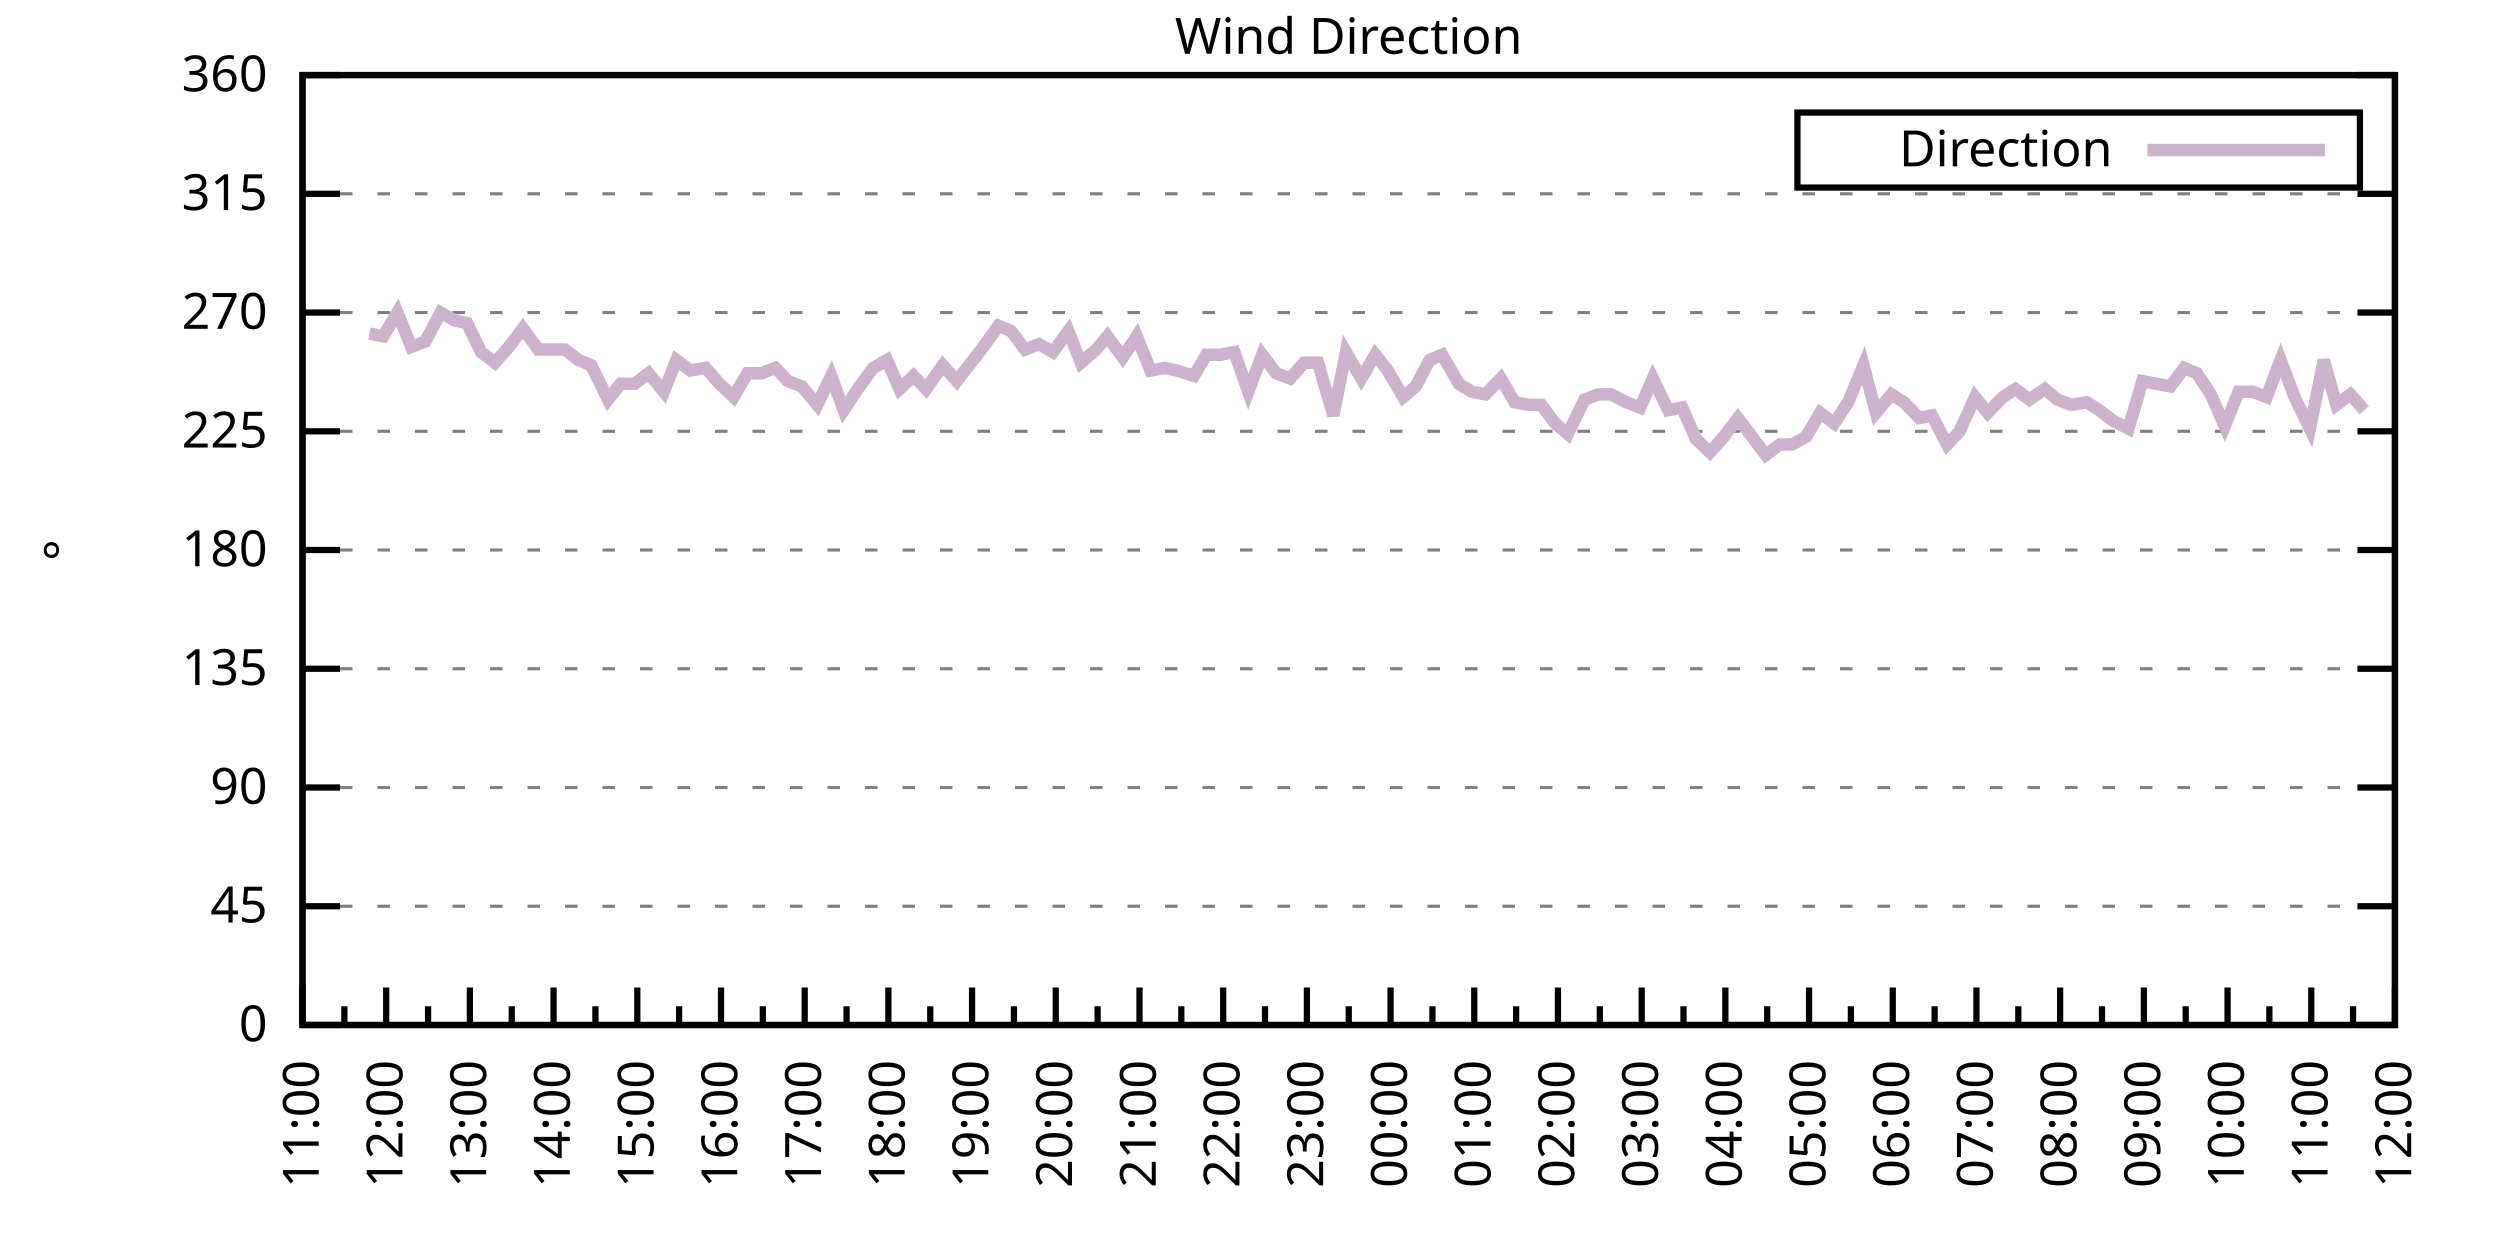
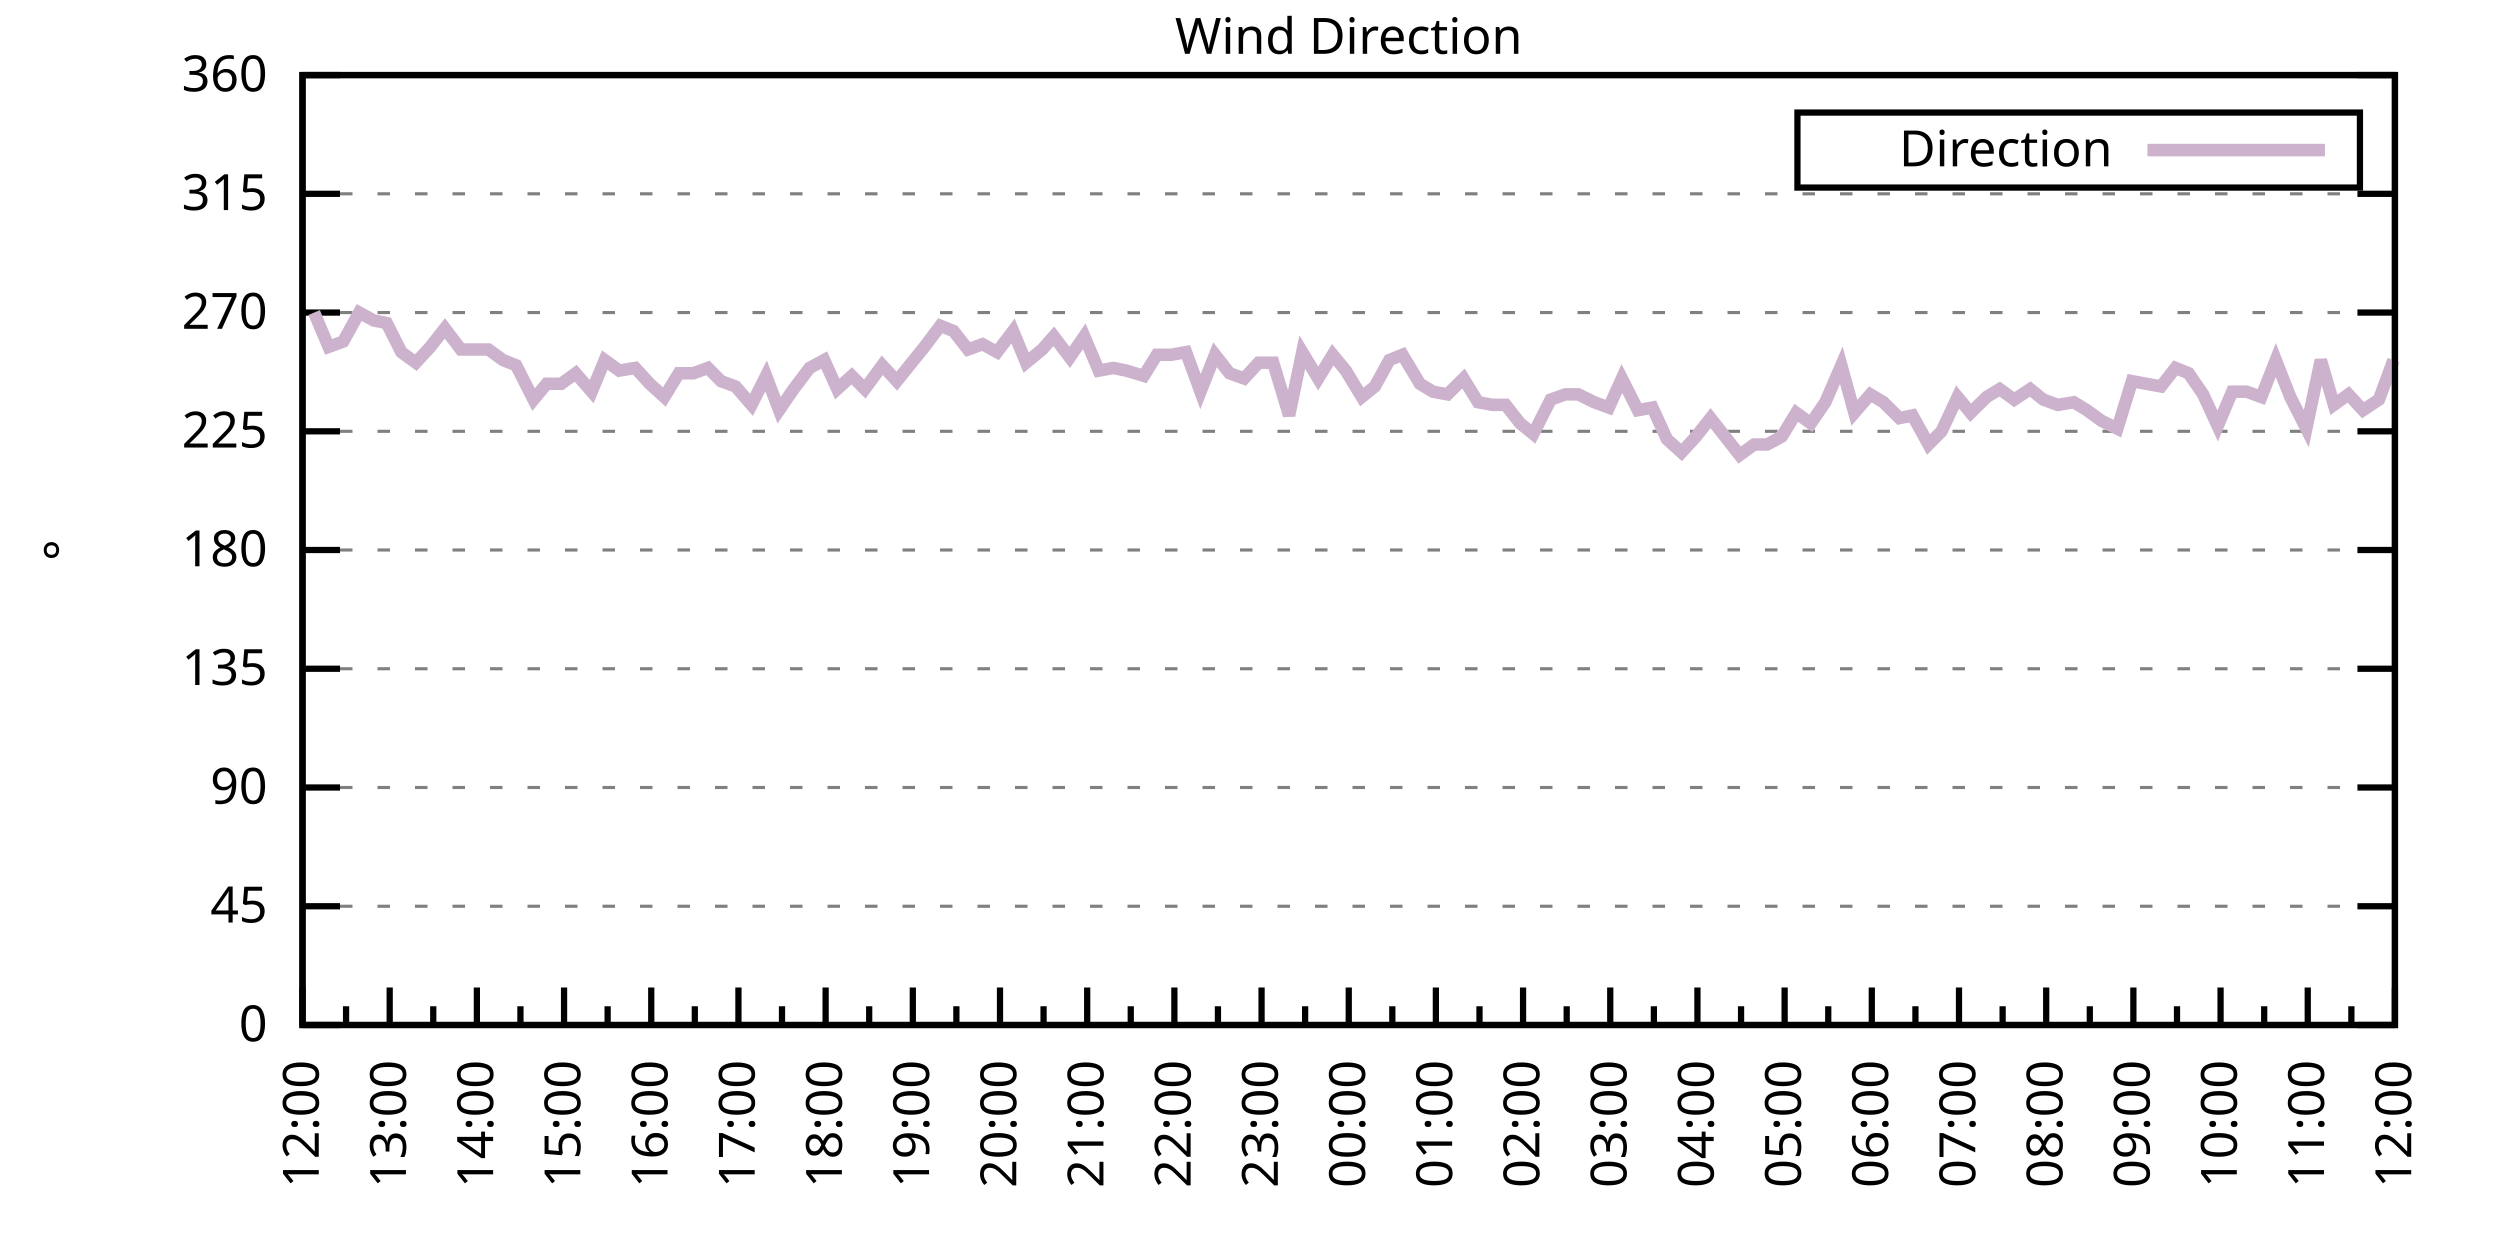
<svg xmlns="http://www.w3.org/2000/svg" xmlns:xlink="http://www.w3.org/1999/xlink" width="400" height="200" viewBox="0 0 400 200">
  <g id="gnuplot_canvas">
    <rect x="0" y="0" width="400" height="200" fill="none" />
    <defs>
      <circle id="gpDot" r="0.5" stroke-width="0.5" stroke="currentColor" />
      <path id="gpPt0" stroke-width="0.333" stroke="currentColor" d="M-1,0 h2 M0,-1 v2" />
      <path id="gpPt1" stroke-width="0.333" stroke="currentColor" d="M-1,-1 L1,1 M1,-1 L-1,1" />
      <path id="gpPt2" stroke-width="0.333" stroke="currentColor" d="M-1,0 L1,0 M0,-1 L0,1 M-1,-1 L1,1 M-1,1 L1,-1" />
      <rect id="gpPt3" stroke-width="0.333" stroke="currentColor" x="-1" y="-1" width="2" height="2" />
      <rect id="gpPt4" stroke-width="0.333" stroke="currentColor" fill="currentColor" x="-1" y="-1" width="2" height="2" />
      <circle id="gpPt5" stroke-width="0.333" stroke="currentColor" cx="0" cy="0" r="1" />
      <use xlink:href="#gpPt5" id="gpPt6" fill="currentColor" stroke="none" />
      <path id="gpPt7" stroke-width="0.333" stroke="currentColor" d="M0,-1.33 L-1.33,0.67 L1.33,0.67 z" />
      <use xlink:href="#gpPt7" id="gpPt8" fill="currentColor" stroke="none" />
      <use xlink:href="#gpPt7" id="gpPt9" stroke="currentColor" transform="rotate(180)" />
      <use xlink:href="#gpPt9" id="gpPt10" fill="currentColor" stroke="none" />
      <use xlink:href="#gpPt3" id="gpPt11" stroke="currentColor" transform="rotate(45)" />
      <use xlink:href="#gpPt11" id="gpPt12" fill="currentColor" stroke="none" />
      <path id="gpPt13" stroke-width="0.333" stroke="currentColor" d="M0,1.330 L1.265,0.411 L0.782,-1.067 L-0.782,-1.076 L-1.265,0.411 z" />
      <use xlink:href="#gpPt13" id="gpPt14" fill="currentColor" stroke="none" />
      <filter id="textbox" filterUnits="objectBoundingBox" x="0" y="0" height="1" width="1">
        <feFlood flood-color="white" flood-opacity="1" result="bgnd" />
        <feComposite in="SourceGraphic" in2="bgnd" operator="atop" />
      </filter>
      <filter id="greybox" filterUnits="objectBoundingBox" x="0" y="0" height="1" width="1">
        <feFlood flood-color="lightgrey" flood-opacity="1" result="grey" />
        <feComposite in="SourceGraphic" in2="grey" operator="atop" />
      </filter>
    </defs>
    <g fill="none" color="white" stroke="currentColor" stroke-width="1.00" stroke-linecap="butt" stroke-linejoin="miter">
</g>
    <g fill="none" color="black" stroke="currentColor" stroke-width="1.00" stroke-linecap="butt" stroke-linejoin="miter">
      <g stroke="none" shape-rendering="crispEdges">
        <polygon fill="rgb(255, 255, 255)" points="48.40,164.00 383.18,164.00 383.18,12.02 48.40,12.02 " />
      </g>
    </g>
    <g fill="none" color="black" stroke="currentColor" stroke-width="1.00" stroke-linecap="butt" stroke-linejoin="miter">
</g>
    <g fill="none" color="black" stroke="black" stroke-width="0.50" stroke-linecap="butt" stroke-linejoin="miter">
</g>
    <g fill="none" color="gray" stroke="currentColor" stroke-width="0.50" stroke-linecap="butt" stroke-linejoin="miter">
      <path stroke="gray" stroke-dasharray="2,4" class="gridline" d="M48.40,164.00 L383.19,164.00  " />
    </g>
    <g fill="none" color="gray" stroke="gray" stroke-width="1.00" stroke-linecap="butt" stroke-linejoin="miter">
</g>
    <g fill="none" color="black" stroke="currentColor" stroke-width="1.00" stroke-linecap="butt" stroke-linejoin="miter">
      <path stroke="black" d="M48.40,164.00 L54.40,164.00 M383.19,164.00 L377.19,164.00  " />
      <g transform="translate(42.80,166.60)" stroke="none" fill="black" font-family="Sans" font-size="8.00" text-anchor="end">
        <text>
          <tspan font-family="Sans"> 0</tspan>
        </text>
      </g>
    </g>
    <g fill="none" color="black" stroke="currentColor" stroke-width="1.00" stroke-linecap="butt" stroke-linejoin="miter">
</g>
    <g fill="none" color="black" stroke="black" stroke-width="0.50" stroke-linecap="butt" stroke-linejoin="miter">
</g>
    <g fill="none" color="gray" stroke="currentColor" stroke-width="0.50" stroke-linecap="butt" stroke-linejoin="miter">
      <path stroke="gray" stroke-dasharray="2,4" class="gridline" d="M48.40,145.00 L383.19,145.00  " />
    </g>
    <g fill="none" color="gray" stroke="gray" stroke-width="1.00" stroke-linecap="butt" stroke-linejoin="miter">
</g>
    <g fill="none" color="black" stroke="currentColor" stroke-width="1.00" stroke-linecap="butt" stroke-linejoin="miter">
      <path stroke="black" d="M48.40,145.00 L54.40,145.00 M383.19,145.00 L377.19,145.00  " />
      <g transform="translate(42.80,147.60)" stroke="none" fill="black" font-family="Sans" font-size="8.00" text-anchor="end">
        <text>
          <tspan font-family="Sans"> 45</tspan>
        </text>
      </g>
    </g>
    <g fill="none" color="black" stroke="currentColor" stroke-width="1.00" stroke-linecap="butt" stroke-linejoin="miter">
</g>
    <g fill="none" color="black" stroke="black" stroke-width="0.50" stroke-linecap="butt" stroke-linejoin="miter">
</g>
    <g fill="none" color="gray" stroke="currentColor" stroke-width="0.50" stroke-linecap="butt" stroke-linejoin="miter">
      <path stroke="gray" stroke-dasharray="2,4" class="gridline" d="M48.40,126.00 L383.19,126.00  " />
    </g>
    <g fill="none" color="gray" stroke="gray" stroke-width="1.00" stroke-linecap="butt" stroke-linejoin="miter">
</g>
    <g fill="none" color="black" stroke="currentColor" stroke-width="1.00" stroke-linecap="butt" stroke-linejoin="miter">
      <path stroke="black" d="M48.40,126.00 L54.40,126.00 M383.19,126.00 L377.19,126.00  " />
      <g transform="translate(42.80,128.60)" stroke="none" fill="black" font-family="Sans" font-size="8.00" text-anchor="end">
        <text>
          <tspan font-family="Sans"> 90</tspan>
        </text>
      </g>
    </g>
    <g fill="none" color="black" stroke="currentColor" stroke-width="1.00" stroke-linecap="butt" stroke-linejoin="miter">
</g>
    <g fill="none" color="black" stroke="black" stroke-width="0.50" stroke-linecap="butt" stroke-linejoin="miter">
</g>
    <g fill="none" color="gray" stroke="currentColor" stroke-width="0.50" stroke-linecap="butt" stroke-linejoin="miter">
      <path stroke="gray" stroke-dasharray="2,4" class="gridline" d="M48.40,107.00 L383.19,107.00  " />
    </g>
    <g fill="none" color="gray" stroke="gray" stroke-width="1.00" stroke-linecap="butt" stroke-linejoin="miter">
</g>
    <g fill="none" color="black" stroke="currentColor" stroke-width="1.00" stroke-linecap="butt" stroke-linejoin="miter">
      <path stroke="black" d="M48.40,107.00 L54.40,107.00 M383.19,107.00 L377.19,107.00  " />
      <g transform="translate(42.80,109.60)" stroke="none" fill="black" font-family="Sans" font-size="8.00" text-anchor="end">
        <text>
          <tspan font-family="Sans"> 135</tspan>
        </text>
      </g>
    </g>
    <g fill="none" color="black" stroke="currentColor" stroke-width="1.00" stroke-linecap="butt" stroke-linejoin="miter">
</g>
    <g fill="none" color="black" stroke="black" stroke-width="0.50" stroke-linecap="butt" stroke-linejoin="miter">
</g>
    <g fill="none" color="gray" stroke="currentColor" stroke-width="0.50" stroke-linecap="butt" stroke-linejoin="miter">
      <path stroke="gray" stroke-dasharray="2,4" class="gridline" d="M48.40,88.00 L383.19,88.00  " />
    </g>
    <g fill="none" color="gray" stroke="gray" stroke-width="1.00" stroke-linecap="butt" stroke-linejoin="miter">
</g>
    <g fill="none" color="black" stroke="currentColor" stroke-width="1.00" stroke-linecap="butt" stroke-linejoin="miter">
      <path stroke="black" d="M48.40,88.00 L54.40,88.00 M383.19,88.00 L377.19,88.00  " />
      <g transform="translate(42.80,90.60)" stroke="none" fill="black" font-family="Sans" font-size="8.00" text-anchor="end">
        <text>
          <tspan font-family="Sans"> 180</tspan>
        </text>
      </g>
    </g>
    <g fill="none" color="black" stroke="currentColor" stroke-width="1.00" stroke-linecap="butt" stroke-linejoin="miter">
</g>
    <g fill="none" color="black" stroke="black" stroke-width="0.50" stroke-linecap="butt" stroke-linejoin="miter">
</g>
    <g fill="none" color="gray" stroke="currentColor" stroke-width="0.50" stroke-linecap="butt" stroke-linejoin="miter">
      <path stroke="gray" stroke-dasharray="2,4" class="gridline" d="M48.40,69.01 L383.19,69.01  " />
    </g>
    <g fill="none" color="gray" stroke="gray" stroke-width="1.00" stroke-linecap="butt" stroke-linejoin="miter">
</g>
    <g fill="none" color="black" stroke="currentColor" stroke-width="1.00" stroke-linecap="butt" stroke-linejoin="miter">
      <path stroke="black" d="M48.40,69.01 L54.40,69.01 M383.19,69.01 L377.19,69.01  " />
      <g transform="translate(42.80,71.61)" stroke="none" fill="black" font-family="Sans" font-size="8.00" text-anchor="end">
        <text>
          <tspan font-family="Sans"> 225</tspan>
        </text>
      </g>
    </g>
    <g fill="none" color="black" stroke="currentColor" stroke-width="1.00" stroke-linecap="butt" stroke-linejoin="miter">
</g>
    <g fill="none" color="black" stroke="black" stroke-width="0.50" stroke-linecap="butt" stroke-linejoin="miter">
</g>
    <g fill="none" color="gray" stroke="currentColor" stroke-width="0.50" stroke-linecap="butt" stroke-linejoin="miter">
      <path stroke="gray" stroke-dasharray="2,4" class="gridline" d="M48.40,50.01 L383.19,50.01  " />
    </g>
    <g fill="none" color="gray" stroke="gray" stroke-width="1.00" stroke-linecap="butt" stroke-linejoin="miter">
</g>
    <g fill="none" color="black" stroke="currentColor" stroke-width="1.00" stroke-linecap="butt" stroke-linejoin="miter">
      <path stroke="black" d="M48.40,50.01 L54.40,50.01 M383.19,50.01 L377.19,50.01  " />
      <g transform="translate(42.80,52.61)" stroke="none" fill="black" font-family="Sans" font-size="8.00" text-anchor="end">
        <text>
          <tspan font-family="Sans"> 270</tspan>
        </text>
      </g>
    </g>
    <g fill="none" color="black" stroke="currentColor" stroke-width="1.00" stroke-linecap="butt" stroke-linejoin="miter">
</g>
    <g fill="none" color="black" stroke="black" stroke-width="0.50" stroke-linecap="butt" stroke-linejoin="miter">
</g>
    <g fill="none" color="gray" stroke="currentColor" stroke-width="0.50" stroke-linecap="butt" stroke-linejoin="miter">
      <path stroke="gray" stroke-dasharray="2,4" class="gridline" d="M48.40,31.01 L383.19,31.01  " />
    </g>
    <g fill="none" color="gray" stroke="gray" stroke-width="1.00" stroke-linecap="butt" stroke-linejoin="miter">
</g>
    <g fill="none" color="black" stroke="currentColor" stroke-width="1.00" stroke-linecap="butt" stroke-linejoin="miter">
      <path stroke="black" d="M48.40,31.01 L54.40,31.01 M383.19,31.01 L377.19,31.01  " />
      <g transform="translate(42.80,33.61)" stroke="none" fill="black" font-family="Sans" font-size="8.00" text-anchor="end">
        <text>
          <tspan font-family="Sans"> 315</tspan>
        </text>
      </g>
    </g>
    <g fill="none" color="black" stroke="currentColor" stroke-width="1.00" stroke-linecap="butt" stroke-linejoin="miter">
</g>
    <g fill="none" color="black" stroke="black" stroke-width="0.50" stroke-linecap="butt" stroke-linejoin="miter">
</g>
    <g fill="none" color="gray" stroke="currentColor" stroke-width="0.50" stroke-linecap="butt" stroke-linejoin="miter">
      <path stroke="gray" stroke-dasharray="2,4" class="gridline" d="M48.40,12.01 L383.19,12.01  " />
    </g>
    <g fill="none" color="gray" stroke="gray" stroke-width="1.00" stroke-linecap="butt" stroke-linejoin="miter">
</g>
    <g fill="none" color="black" stroke="currentColor" stroke-width="1.00" stroke-linecap="butt" stroke-linejoin="miter">
      <path stroke="black" d="M48.40,12.01 L54.40,12.01 M383.19,12.01 L377.19,12.01  " />
      <g transform="translate(42.80,14.61)" stroke="none" fill="black" font-family="Sans" font-size="8.00" text-anchor="end">
        <text>
          <tspan font-family="Sans"> 360</tspan>
        </text>
      </g>
    </g>
    <g fill="none" color="black" stroke="currentColor" stroke-width="1.00" stroke-linecap="butt" stroke-linejoin="miter">
      <path stroke="black" d="M48.40,164.00 L48.40,158.00  " />
      <g transform="translate(51.00,169.60) rotate(270)" stroke="none" fill="black" font-family="Sans" font-size="8.00" text-anchor="end">
        <text>
+           <tspan font-family="Sans">12:00</tspan>
+         </text>
+       </g>
+     </g>
+     <g fill="none" color="black" stroke="currentColor" stroke-width="1.00" stroke-linecap="butt" stroke-linejoin="miter">
+       <path stroke="black" d="M55.37,164.00 L55.37,161.00 M62.35,164.00 L62.35,158.00  " />
+       <g transform="translate(64.95,169.60) rotate(270)" stroke="none" fill="black" font-family="Sans" font-size="8.00" text-anchor="end">
+         <text>
+           <tspan font-family="Sans">13:00</tspan>
+         </text>
+       </g>
+     </g>
+     <g fill="none" color="black" stroke="currentColor" stroke-width="1.00" stroke-linecap="butt" stroke-linejoin="miter">
+       <path stroke="black" d="M69.32,164.00 L69.32,161.00 M76.30,164.00 L76.30,158.00  " />
+       <g transform="translate(78.90,169.60) rotate(270)" stroke="none" fill="black" font-family="Sans" font-size="8.00" text-anchor="end">
+         <text>
+           <tspan font-family="Sans">14:00</tspan>
+         </text>
+       </g>
+     </g>
+     <g fill="none" color="black" stroke="currentColor" stroke-width="1.00" stroke-linecap="butt" stroke-linejoin="miter">
+       <path stroke="black" d="M83.27,164.00 L83.27,161.00 M90.25,164.00 L90.25,158.00  " />
+       <g transform="translate(92.85,169.60) rotate(270)" stroke="none" fill="black" font-family="Sans" font-size="8.00" text-anchor="end">
+         <text>
+           <tspan font-family="Sans">15:00</tspan>
+         </text>
+       </g>
+     </g>
+     <g fill="none" color="black" stroke="currentColor" stroke-width="1.00" stroke-linecap="butt" stroke-linejoin="miter">
+       <path stroke="black" d="M97.22,164.00 L97.22,161.00 M104.20,164.00 L104.20,158.00  " />
+       <g transform="translate(106.80,169.60) rotate(270)" stroke="none" fill="black" font-family="Sans" font-size="8.00" text-anchor="end">
+         <text>
+           <tspan font-family="Sans">16:00</tspan>
+         </text>
+       </g>
+     </g>
+     <g fill="none" color="black" stroke="currentColor" stroke-width="1.00" stroke-linecap="butt" stroke-linejoin="miter">
+       <path stroke="black" d="M111.17,164.00 L111.17,161.00 M118.15,164.00 L118.15,158.00  " />
+       <g transform="translate(120.75,169.60) rotate(270)" stroke="none" fill="black" font-family="Sans" font-size="8.00" text-anchor="end">
+         <text>
+           <tspan font-family="Sans">17:00</tspan>
+         </text>
+       </g>
+     </g>
+     <g fill="none" color="black" stroke="currentColor" stroke-width="1.00" stroke-linecap="butt" stroke-linejoin="miter">
+       <path stroke="black" d="M125.12,164.00 L125.12,161.00 M132.10,164.00 L132.10,158.00  " />
+       <g transform="translate(134.70,169.60) rotate(270)" stroke="none" fill="black" font-family="Sans" font-size="8.00" text-anchor="end">
+         <text>
+           <tspan font-family="Sans">18:00</tspan>
+         </text>
+       </g>
+     </g>
+     <g fill="none" color="black" stroke="currentColor" stroke-width="1.00" stroke-linecap="butt" stroke-linejoin="miter">
+       <path stroke="black" d="M139.07,164.00 L139.07,161.00 M146.05,164.00 L146.05,158.00  " />
+       <g transform="translate(148.65,169.60) rotate(270)" stroke="none" fill="black" font-family="Sans" font-size="8.00" text-anchor="end">
+         <text>
+           <tspan font-family="Sans">19:00</tspan>
+         </text>
+       </g>
+     </g>
+     <g fill="none" color="black" stroke="currentColor" stroke-width="1.00" stroke-linecap="butt" stroke-linejoin="miter">
+       <path stroke="black" d="M153.02,164.00 L153.02,161.00 M160.00,164.00 L160.00,158.00  " />
+       <g transform="translate(162.60,169.60) rotate(270)" stroke="none" fill="black" font-family="Sans" font-size="8.00" text-anchor="end">
+         <text>
+           <tspan font-family="Sans">20:00</tspan>
+         </text>
+       </g>
+     </g>
+     <g fill="none" color="black" stroke="currentColor" stroke-width="1.00" stroke-linecap="butt" stroke-linejoin="miter">
+       <path stroke="black" d="M166.97,164.00 L166.97,161.00 M173.95,164.00 L173.95,158.00  " />
+       <g transform="translate(176.55,169.60) rotate(270)" stroke="none" fill="black" font-family="Sans" font-size="8.00" text-anchor="end">
+         <text>
+           <tspan font-family="Sans">21:00</tspan>
+         </text>
+       </g>
+     </g>
+     <g fill="none" color="black" stroke="currentColor" stroke-width="1.00" stroke-linecap="butt" stroke-linejoin="miter">
+       <path stroke="black" d="M180.92,164.00 L180.92,161.00 M187.90,164.00 L187.90,158.00  " />
+       <g transform="translate(190.50,169.60) rotate(270)" stroke="none" fill="black" font-family="Sans" font-size="8.00" text-anchor="end">
+         <text>
+           <tspan font-family="Sans">22:00</tspan>
+         </text>
+       </g>
+     </g>
+     <g fill="none" color="black" stroke="currentColor" stroke-width="1.00" stroke-linecap="butt" stroke-linejoin="miter">
+       <path stroke="black" d="M194.87,164.00 L194.87,161.00 M201.85,164.00 L201.85,158.00  " />
+       <g transform="translate(204.45,169.60) rotate(270)" stroke="none" fill="black" font-family="Sans" font-size="8.00" text-anchor="end">
+         <text>
+           <tspan font-family="Sans">23:00</tspan>
+         </text>
+       </g>
+     </g>
+     <g fill="none" color="black" stroke="currentColor" stroke-width="1.00" stroke-linecap="butt" stroke-linejoin="miter">
+       <path stroke="black" d="M208.82,164.00 L208.82,161.00 M215.80,164.00 L215.80,158.00  " />
+       <g transform="translate(218.40,169.60) rotate(270)" stroke="none" fill="black" font-family="Sans" font-size="8.00" text-anchor="end">
+         <text>
+           <tspan font-family="Sans">00:00</tspan>
+         </text>
+       </g>
+     </g>
+     <g fill="none" color="black" stroke="currentColor" stroke-width="1.00" stroke-linecap="butt" stroke-linejoin="miter">
+       <path stroke="black" d="M222.77,164.00 L222.77,161.00 M229.74,164.00 L229.74,158.00  " />
+       <g transform="translate(232.34,169.60) rotate(270)" stroke="none" fill="black" font-family="Sans" font-size="8.00" text-anchor="end">
+         <text>
+           <tspan font-family="Sans">01:00</tspan>
+         </text>
+       </g>
+     </g>
+     <g fill="none" color="black" stroke="currentColor" stroke-width="1.00" stroke-linecap="butt" stroke-linejoin="miter">
+       <path stroke="black" d="M236.72,164.00 L236.72,161.00 M243.69,164.00 L243.69,158.00  " />
+       <g transform="translate(246.29,169.60) rotate(270)" stroke="none" fill="black" font-family="Sans" font-size="8.00" text-anchor="end">
+         <text>
+           <tspan font-family="Sans">02:00</tspan>
+         </text>
+       </g>
+     </g>
+     <g fill="none" color="black" stroke="currentColor" stroke-width="1.00" stroke-linecap="butt" stroke-linejoin="miter">
+       <path stroke="black" d="M250.67,164.00 L250.67,161.00 M257.64,164.00 L257.64,158.00  " />
+       <g transform="translate(260.24,169.60) rotate(270)" stroke="none" fill="black" font-family="Sans" font-size="8.00" text-anchor="end">
+         <text>
+           <tspan font-family="Sans">03:00</tspan>
+         </text>
+       </g>
+     </g>
+     <g fill="none" color="black" stroke="currentColor" stroke-width="1.00" stroke-linecap="butt" stroke-linejoin="miter">
+       <path stroke="black" d="M264.62,164.00 L264.62,161.00 M271.59,164.00 L271.59,158.00  " />
+       <g transform="translate(274.19,169.60) rotate(270)" stroke="none" fill="black" font-family="Sans" font-size="8.00" text-anchor="end">
+         <text>
+           <tspan font-family="Sans">04:00</tspan>
+         </text>
+       </g>
+     </g>
+     <g fill="none" color="black" stroke="currentColor" stroke-width="1.00" stroke-linecap="butt" stroke-linejoin="miter">
+       <path stroke="black" d="M278.57,164.00 L278.57,161.00 M285.54,164.00 L285.54,158.00  " />
+       <g transform="translate(288.14,169.60) rotate(270)" stroke="none" fill="black" font-family="Sans" font-size="8.00" text-anchor="end">
+         <text>
+           <tspan font-family="Sans">05:00</tspan>
+         </text>
+       </g>
+     </g>
+     <g fill="none" color="black" stroke="currentColor" stroke-width="1.00" stroke-linecap="butt" stroke-linejoin="miter">
+       <path stroke="black" d="M292.52,164.00 L292.52,161.00 M299.49,164.00 L299.49,158.00  " />
+       <g transform="translate(302.09,169.60) rotate(270)" stroke="none" fill="black" font-family="Sans" font-size="8.00" text-anchor="end">
+         <text>
+           <tspan font-family="Sans">06:00</tspan>
+         </text>
+       </g>
+     </g>
+     <g fill="none" color="black" stroke="currentColor" stroke-width="1.00" stroke-linecap="butt" stroke-linejoin="miter">
+       <path stroke="black" d="M306.47,164.00 L306.47,161.00 M313.44,164.00 L313.44,158.00  " />
+       <g transform="translate(316.04,169.60) rotate(270)" stroke="none" fill="black" font-family="Sans" font-size="8.00" text-anchor="end">
+         <text>
+           <tspan font-family="Sans">07:00</tspan>
+         </text>
+       </g>
+     </g>
+     <g fill="none" color="black" stroke="currentColor" stroke-width="1.00" stroke-linecap="butt" stroke-linejoin="miter">
+       <path stroke="black" d="M320.42,164.00 L320.42,161.00 M327.39,164.00 L327.39,158.00  " />
+       <g transform="translate(329.99,169.60) rotate(270)" stroke="none" fill="black" font-family="Sans" font-size="8.00" text-anchor="end">
+         <text>
+           <tspan font-family="Sans">08:00</tspan>
+         </text>
+       </g>
+     </g>
+     <g fill="none" color="black" stroke="currentColor" stroke-width="1.00" stroke-linecap="butt" stroke-linejoin="miter">
+       <path stroke="black" d="M334.37,164.00 L334.37,161.00 M341.34,164.00 L341.34,158.00  " />
+       <g transform="translate(343.94,169.60) rotate(270)" stroke="none" fill="black" font-family="Sans" font-size="8.00" text-anchor="end">
+         <text>
+           <tspan font-family="Sans">09:00</tspan>
+         </text>
+       </g>
+     </g>
+     <g fill="none" color="black" stroke="currentColor" stroke-width="1.00" stroke-linecap="butt" stroke-linejoin="miter">
+       <path stroke="black" d="M348.32,164.00 L348.32,161.00 M355.29,164.00 L355.29,158.00  " />
+       <g transform="translate(357.89,169.60) rotate(270)" stroke="none" fill="black" font-family="Sans" font-size="8.00" text-anchor="end">
+         <text>
+           <tspan font-family="Sans">10:00</tspan>
+         </text>
+       </g>
+     </g>
+     <g fill="none" color="black" stroke="currentColor" stroke-width="1.00" stroke-linecap="butt" stroke-linejoin="miter">
+       <path stroke="black" d="M362.27,164.00 L362.27,161.00 M369.24,164.00 L369.24,158.00  " />
+       <g transform="translate(371.84,169.60) rotate(270)" stroke="none" fill="black" font-family="Sans" font-size="8.00" text-anchor="end">
+         <text>
          <tspan font-family="Sans">11:00</tspan>
        </text>
      </g>
    </g>
    <g fill="none" color="black" stroke="currentColor" stroke-width="1.00" stroke-linecap="butt" stroke-linejoin="miter">
-       <path stroke="black" d="M55.10,164.00 L55.10,161.00 M61.79,164.00 L61.79,158.00  " />
-       <g transform="translate(64.39,169.60) rotate(270)" stroke="none" fill="black" font-family="Sans" font-size="8.00" text-anchor="end">
-         <text>
-           <tspan font-family="Sans">12:00</tspan>
-         </text>
-       </g>
-     </g>
-     <g fill="none" color="black" stroke="currentColor" stroke-width="1.00" stroke-linecap="butt" stroke-linejoin="miter">
-       <path stroke="black" d="M68.49,164.00 L68.49,161.00 M75.18,164.00 L75.18,158.00  " />
-       <g transform="translate(77.78,169.60) rotate(270)" stroke="none" fill="black" font-family="Sans" font-size="8.00" text-anchor="end">
-         <text>
-           <tspan font-family="Sans">13:00</tspan>
-         </text>
-       </g>
-     </g>
-     <g fill="none" color="black" stroke="currentColor" stroke-width="1.00" stroke-linecap="butt" stroke-linejoin="miter">
-       <path stroke="black" d="M81.88,164.00 L81.88,161.00 M88.57,164.00 L88.57,158.00  " />
-       <g transform="translate(91.17,169.60) rotate(270)" stroke="none" fill="black" font-family="Sans" font-size="8.00" text-anchor="end">
-         <text>
-           <tspan font-family="Sans">14:00</tspan>
-         </text>
-       </g>
-     </g>
-     <g fill="none" color="black" stroke="currentColor" stroke-width="1.00" stroke-linecap="butt" stroke-linejoin="miter">
-       <path stroke="black" d="M95.27,164.00 L95.27,161.00 M101.97,164.00 L101.97,158.00  " />
-       <g transform="translate(104.57,169.60) rotate(270)" stroke="none" fill="black" font-family="Sans" font-size="8.00" text-anchor="end">
-         <text>
-           <tspan font-family="Sans">15:00</tspan>
-         </text>
-       </g>
-     </g>
-     <g fill="none" color="black" stroke="currentColor" stroke-width="1.00" stroke-linecap="butt" stroke-linejoin="miter">
-       <path stroke="black" d="M108.66,164.00 L108.66,161.00 M115.36,164.00 L115.36,158.00  " />
-       <g transform="translate(117.96,169.60) rotate(270)" stroke="none" fill="black" font-family="Sans" font-size="8.00" text-anchor="end">
-         <text>
-           <tspan font-family="Sans">16:00</tspan>
-         </text>
-       </g>
-     </g>
-     <g fill="none" color="black" stroke="currentColor" stroke-width="1.00" stroke-linecap="butt" stroke-linejoin="miter">
-       <path stroke="black" d="M122.05,164.00 L122.05,161.00 M128.75,164.00 L128.75,158.00  " />
-       <g transform="translate(131.35,169.60) rotate(270)" stroke="none" fill="black" font-family="Sans" font-size="8.00" text-anchor="end">
-         <text>
-           <tspan font-family="Sans">17:00</tspan>
-         </text>
-       </g>
-     </g>
-     <g fill="none" color="black" stroke="currentColor" stroke-width="1.00" stroke-linecap="butt" stroke-linejoin="miter">
-       <path stroke="black" d="M135.45,164.00 L135.45,161.00 M142.14,164.00 L142.14,158.00  " />
-       <g transform="translate(144.74,169.60) rotate(270)" stroke="none" fill="black" font-family="Sans" font-size="8.00" text-anchor="end">
-         <text>
-           <tspan font-family="Sans">18:00</tspan>
-         </text>
-       </g>
-     </g>
-     <g fill="none" color="black" stroke="currentColor" stroke-width="1.00" stroke-linecap="butt" stroke-linejoin="miter">
-       <path stroke="black" d="M148.84,164.00 L148.84,161.00 M155.53,164.00 L155.53,158.00  " />
-       <g transform="translate(158.13,169.60) rotate(270)" stroke="none" fill="black" font-family="Sans" font-size="8.00" text-anchor="end">
-         <text>
-           <tspan font-family="Sans">19:00</tspan>
-         </text>
-       </g>
-     </g>
-     <g fill="none" color="black" stroke="currentColor" stroke-width="1.00" stroke-linecap="butt" stroke-linejoin="miter">
-       <path stroke="black" d="M162.23,164.00 L162.23,161.00 M168.92,164.00 L168.92,158.00  " />
-       <g transform="translate(171.52,169.60) rotate(270)" stroke="none" fill="black" font-family="Sans" font-size="8.00" text-anchor="end">
-         <text>
-           <tspan font-family="Sans">20:00</tspan>
-         </text>
-       </g>
-     </g>
-     <g fill="none" color="black" stroke="currentColor" stroke-width="1.00" stroke-linecap="butt" stroke-linejoin="miter">
-       <path stroke="black" d="M175.62,164.00 L175.62,161.00 M182.32,164.00 L182.32,158.00  " />
-       <g transform="translate(184.92,169.60) rotate(270)" stroke="none" fill="black" font-family="Sans" font-size="8.00" text-anchor="end">
-         <text>
-           <tspan font-family="Sans">21:00</tspan>
-         </text>
-       </g>
-     </g>
-     <g fill="none" color="black" stroke="currentColor" stroke-width="1.00" stroke-linecap="butt" stroke-linejoin="miter">
-       <path stroke="black" d="M189.01,164.00 L189.01,161.00 M195.71,164.00 L195.71,158.00  " />
-       <g transform="translate(198.31,169.60) rotate(270)" stroke="none" fill="black" font-family="Sans" font-size="8.00" text-anchor="end">
-         <text>
-           <tspan font-family="Sans">22:00</tspan>
-         </text>
-       </g>
-     </g>
-     <g fill="none" color="black" stroke="currentColor" stroke-width="1.00" stroke-linecap="butt" stroke-linejoin="miter">
-       <path stroke="black" d="M202.40,164.00 L202.40,161.00 M209.10,164.00 L209.10,158.00  " />
-       <g transform="translate(211.70,169.60) rotate(270)" stroke="none" fill="black" font-family="Sans" font-size="8.00" text-anchor="end">
-         <text>
-           <tspan font-family="Sans">23:00</tspan>
-         </text>
-       </g>
-     </g>
-     <g fill="none" color="black" stroke="currentColor" stroke-width="1.00" stroke-linecap="butt" stroke-linejoin="miter">
-       <path stroke="black" d="M215.80,164.00 L215.80,161.00 M222.49,164.00 L222.49,158.00  " />
-       <g transform="translate(225.09,169.60) rotate(270)" stroke="none" fill="black" font-family="Sans" font-size="8.00" text-anchor="end">
-         <text>
-           <tspan font-family="Sans">00:00</tspan>
-         </text>
-       </g>
-     </g>
-     <g fill="none" color="black" stroke="currentColor" stroke-width="1.00" stroke-linecap="butt" stroke-linejoin="miter">
-       <path stroke="black" d="M229.19,164.00 L229.19,161.00 M235.88,164.00 L235.88,158.00  " />
-       <g transform="translate(238.48,169.60) rotate(270)" stroke="none" fill="black" font-family="Sans" font-size="8.00" text-anchor="end">
-         <text>
-           <tspan font-family="Sans">01:00</tspan>
-         </text>
-       </g>
-     </g>
-     <g fill="none" color="black" stroke="currentColor" stroke-width="1.00" stroke-linecap="butt" stroke-linejoin="miter">
-       <path stroke="black" d="M242.58,164.00 L242.58,161.00 M249.27,164.00 L249.27,158.00  " />
-       <g transform="translate(251.87,169.60) rotate(270)" stroke="none" fill="black" font-family="Sans" font-size="8.00" text-anchor="end">
-         <text>
-           <tspan font-family="Sans">02:00</tspan>
-         </text>
-       </g>
-     </g>
-     <g fill="none" color="black" stroke="currentColor" stroke-width="1.00" stroke-linecap="butt" stroke-linejoin="miter">
-       <path stroke="black" d="M255.97,164.00 L255.97,161.00 M262.67,164.00 L262.67,158.00  " />
-       <g transform="translate(265.27,169.60) rotate(270)" stroke="none" fill="black" font-family="Sans" font-size="8.00" text-anchor="end">
-         <text>
-           <tspan font-family="Sans">03:00</tspan>
-         </text>
-       </g>
-     </g>
-     <g fill="none" color="black" stroke="currentColor" stroke-width="1.00" stroke-linecap="butt" stroke-linejoin="miter">
-       <path stroke="black" d="M269.36,164.00 L269.36,161.00 M276.06,164.00 L276.06,158.00  " />
-       <g transform="translate(278.66,169.60) rotate(270)" stroke="none" fill="black" font-family="Sans" font-size="8.00" text-anchor="end">
-         <text>
-           <tspan font-family="Sans">04:00</tspan>
-         </text>
-       </g>
-     </g>
-     <g fill="none" color="black" stroke="currentColor" stroke-width="1.00" stroke-linecap="butt" stroke-linejoin="miter">
-       <path stroke="black" d="M282.75,164.00 L282.75,161.00 M289.45,164.00 L289.45,158.00  " />
-       <g transform="translate(292.05,169.60) rotate(270)" stroke="none" fill="black" font-family="Sans" font-size="8.00" text-anchor="end">
-         <text>
-           <tspan font-family="Sans">05:00</tspan>
-         </text>
-       </g>
-     </g>
-     <g fill="none" color="black" stroke="currentColor" stroke-width="1.00" stroke-linecap="butt" stroke-linejoin="miter">
-       <path stroke="black" d="M296.14,164.00 L296.14,161.00 M302.84,164.00 L302.84,158.00  " />
-       <g transform="translate(305.44,169.60) rotate(270)" stroke="none" fill="black" font-family="Sans" font-size="8.00" text-anchor="end">
-         <text>
-           <tspan font-family="Sans">06:00</tspan>
-         </text>
-       </g>
-     </g>
-     <g fill="none" color="black" stroke="currentColor" stroke-width="1.00" stroke-linecap="butt" stroke-linejoin="miter">
-       <path stroke="black" d="M309.54,164.00 L309.54,161.00 M316.23,164.00 L316.23,158.00  " />
-       <g transform="translate(318.83,169.60) rotate(270)" stroke="none" fill="black" font-family="Sans" font-size="8.00" text-anchor="end">
-         <text>
-           <tspan font-family="Sans">07:00</tspan>
-         </text>
-       </g>
-     </g>
-     <g fill="none" color="black" stroke="currentColor" stroke-width="1.00" stroke-linecap="butt" stroke-linejoin="miter">
-       <path stroke="black" d="M322.93,164.00 L322.93,161.00 M329.62,164.00 L329.62,158.00  " />
-       <g transform="translate(332.22,169.60) rotate(270)" stroke="none" fill="black" font-family="Sans" font-size="8.00" text-anchor="end">
-         <text>
-           <tspan font-family="Sans">08:00</tspan>
-         </text>
-       </g>
-     </g>
-     <g fill="none" color="black" stroke="currentColor" stroke-width="1.00" stroke-linecap="butt" stroke-linejoin="miter">
-       <path stroke="black" d="M336.32,164.00 L336.32,161.00 M343.02,164.00 L343.02,158.00  " />
-       <g transform="translate(345.62,169.60) rotate(270)" stroke="none" fill="black" font-family="Sans" font-size="8.00" text-anchor="end">
-         <text>
-           <tspan font-family="Sans">09:00</tspan>
-         </text>
-       </g>
-     </g>
-     <g fill="none" color="black" stroke="currentColor" stroke-width="1.00" stroke-linecap="butt" stroke-linejoin="miter">
-       <path stroke="black" d="M349.71,164.00 L349.71,161.00 M356.41,164.00 L356.41,158.00  " />
-       <g transform="translate(359.01,169.60) rotate(270)" stroke="none" fill="black" font-family="Sans" font-size="8.00" text-anchor="end">
-         <text>
-           <tspan font-family="Sans">10:00</tspan>
-         </text>
-       </g>
-     </g>
-     <g fill="none" color="black" stroke="currentColor" stroke-width="1.00" stroke-linecap="butt" stroke-linejoin="miter">
-       <path stroke="black" d="M363.10,164.00 L363.10,161.00 M369.80,164.00 L369.80,158.00  " />
-       <g transform="translate(372.40,169.60) rotate(270)" stroke="none" fill="black" font-family="Sans" font-size="8.00" text-anchor="end">
-         <text>
-           <tspan font-family="Sans">11:00</tspan>
-         </text>
-       </g>
-     </g>
-     <g fill="none" color="black" stroke="currentColor" stroke-width="1.00" stroke-linecap="butt" stroke-linejoin="miter">
-       <path stroke="black" d="M376.49,164.00 L376.49,161.00 M383.19,164.00 L383.19,158.00  " />
+       <path stroke="black" d="M376.22,164.00 L376.22,161.00 M383.19,164.00 L383.19,158.00  " />
      <g transform="translate(385.79,169.60) rotate(270)" stroke="none" fill="black" font-family="Sans" font-size="8.00" text-anchor="end">
        <text>
          <tspan font-family="Sans">12:00</tspan>
        </text>
      </g>
    </g>
    <g fill="none" color="black" stroke="currentColor" stroke-width="1.00" stroke-linecap="butt" stroke-linejoin="miter">
</g>
    <g fill="none" color="black" stroke="currentColor" stroke-width="1.00" stroke-linecap="butt" stroke-linejoin="miter">
      <path stroke="black" d="M48.40,12.01 L48.40,164.00 L383.19,164.00 L383.19,12.01 L48.40,12.01 Z  " />
    </g>
    <g fill="none" color="black" stroke="currentColor" stroke-width="1.00" stroke-linecap="butt" stroke-linejoin="miter">
      <g transform="translate(12.80,88.01) rotate(270)" stroke="none" fill="black" font-family="Sans" font-size="8.00" text-anchor="middle">
        <text>
          <tspan font-family="Sans">°</tspan>
        </text>
      </g>
    </g>
    <g fill="none" color="black" stroke="currentColor" stroke-width="1.00" stroke-linecap="butt" stroke-linejoin="miter">
</g>
    <g fill="none" color="black" stroke="currentColor" stroke-width="1.00" stroke-linecap="butt" stroke-linejoin="miter">
      <path stroke="black" d="M287.59,30.01 L287.59,18.01 L377.59,18.01 L377.59,30.01 L287.59,30.01 Z  " />
    </g>
    <g id="Wind_direction_plot_1">
      <g fill="none" color="white" stroke="black" stroke-width="2.00" stroke-linecap="butt" stroke-linejoin="miter">
</g>
      <g fill="none" color="black" stroke="currentColor" stroke-width="2.00" stroke-linecap="butt" stroke-linejoin="miter">
        <g transform="translate(337.99,26.61)" stroke="none" fill="black" font-family="Sans" font-size="8.00" text-anchor="end">
          <text>
            <tspan font-family="Sans">Direction</tspan>
          </text>
        </g>
      </g>
      <g fill="none" color="black" stroke="currentColor" stroke-width="2.00" stroke-linecap="butt" stroke-linejoin="miter">
-         <path stroke="rgb(204, 178, 204)" d="M343.59,24.01 L371.99,24.01 M59.11,53.39 L61.35,53.81 L63.58,50.01 L65.81,55.50 L68.04,54.65 L70.50,50.01   L72.73,51.27 L74.74,51.70 L76.97,56.34 L79.20,58.03 L81.43,55.50 L83.66,52.54 L86.12,55.92 L88.13,55.92   L90.36,55.92 L92.59,57.61 L94.60,58.45 L97.28,63.94 L99.29,61.41 L101.52,61.41 L103.75,59.72 L106.21,62.67   L108.22,57.61 L110.45,59.30 L112.90,58.87 L115.13,61.41 L117.37,63.52 L119.60,59.72 L121.83,59.72 L124.06,58.87   L126.07,60.98 L128.30,61.83 L130.76,64.78 L132.99,60.14 L135.00,65.63 L137.23,62.25 L139.69,58.87 L141.92,57.61   L143.93,62.25 L146.16,60.14 L148.17,62.25 L150.85,58.45 L153.08,60.98 L157.32,55.50 L159.77,52.12 L161.78,52.96   L164.01,55.92 L166.25,55.07 L168.48,56.34 L170.93,52.96 L172.94,58.03 L175.40,55.92 L177.18,53.81 L179.64,57.18   L181.87,53.81 L184.10,59.30 L186.33,58.87 L188.34,59.30 L191.02,60.14 L193.03,56.76 L195.26,56.76 L197.49,56.34   L199.73,62.67 L201.96,56.76 L204.19,59.72 L206.42,60.56 L208.65,58.03 L210.88,58.03 L213.34,66.47 L215.35,56.34   L217.80,60.56 L220.04,56.76 L222.04,59.30 L224.50,63.52 L226.51,61.83 L228.74,57.61 L230.75,56.76 L233.43,61.41   L235.44,62.67 L237.67,63.10 L240.12,60.56 L242.36,64.36 L244.59,64.78 L246.60,64.78 L248.83,67.74 L250.84,69.43   L253.51,63.94 L255.75,63.10 L257.76,63.10 L260.21,64.36 L262.44,65.21 L264.45,60.56 L266.91,65.63 L269.14,65.21   L271.37,70.27 L273.60,72.38 L275.83,69.85 L278.07,66.90 L282.53,72.81 L284.76,71.12 L286.77,71.12 L289.00,69.85   L291.23,66.05 L293.47,67.74 L295.70,64.36 L298.15,58.45 L300.16,66.05 L302.62,63.10 L304.63,64.36 L307.08,66.90   L309.09,66.47 L311.54,71.12 L313.55,69.01 L316.01,63.52 L318.02,66.05 L320.47,63.52 L322.48,62.25 L324.71,63.94   L327.17,62.25 L329.18,63.94 L331.41,64.78 L333.86,64.36 L335.87,65.63 L338.10,67.32 L340.56,68.58 L342.79,60.98   L345.02,61.41 L347.26,61.83 L349.49,58.87 L351.50,59.72 L353.73,63.10 L355.96,68.16 L358.19,62.67 L360.42,62.67   L362.66,63.52 L364.89,57.61 L367.12,63.52 L369.58,68.58 L371.81,57.61 L373.82,64.78 L376.05,63.10 L378.28,65.63    " />
+         <path stroke="rgb(204, 178, 204)" d="M343.59,24.01 L371.99,24.01 M50.26,50.01 L52.58,55.50 L54.91,54.65 L57.47,50.01 L59.79,51.27 L61.88,51.70   L64.21,56.34 L66.53,58.03 L68.86,55.50 L71.18,52.54 L73.74,55.92 L75.83,55.92 L78.16,55.92 L80.48,57.61   L82.58,58.45 L85.37,63.94 L87.46,61.41 L89.78,61.41 L92.11,59.72 L94.67,62.67 L96.76,57.61 L99.08,59.30   L101.64,58.87 L103.97,61.41 L106.29,63.52 L108.62,59.72 L110.94,59.72 L113.27,58.87 L115.36,60.98 L117.68,61.83   L120.24,64.78 L122.57,60.14 L124.66,65.63 L126.98,62.25 L129.54,58.87 L131.87,57.61 L133.96,62.25 L136.28,60.14   L138.37,62.25 L141.16,58.45 L143.49,60.98 L147.91,55.50 L150.46,52.12 L152.56,52.96 L154.88,55.92 L157.21,55.07   L159.53,56.34 L162.09,52.96 L164.18,58.03 L166.74,55.92 L168.60,53.81 L171.16,57.18 L173.48,53.81 L175.81,59.30   L178.13,58.87 L180.22,59.30 L183.01,60.14 L185.11,56.76 L187.43,56.76 L189.76,56.34 L192.08,62.67 L194.41,56.76   L196.73,59.72 L199.06,60.56 L201.38,58.03 L203.71,58.03 L206.26,66.47 L208.36,56.34 L210.91,60.56 L213.24,56.76   L215.33,59.30 L217.89,63.52 L219.98,61.83 L222.30,57.61 L224.40,56.76 L227.19,61.41 L229.28,62.67 L231.60,63.10   L234.16,60.56 L236.49,64.36 L238.81,64.78 L240.90,64.78 L243.23,67.74 L245.32,69.43 L248.11,63.94 L250.44,63.10   L252.53,63.10 L255.09,64.36 L257.41,65.21 L259.50,60.56 L262.06,65.63 L264.39,65.21 L266.71,70.27 L269.04,72.38   L271.36,69.85 L273.69,66.90 L278.34,72.81 L280.66,71.12 L282.75,71.12 L285.08,69.85 L287.40,66.05 L289.73,67.74   L292.05,64.36 L294.61,58.45 L296.70,66.05 L299.26,63.10 L301.35,64.36 L303.91,66.90 L306.00,66.47 L308.56,71.12   L310.65,69.01 L313.21,63.52 L315.30,66.05 L317.86,63.52 L319.95,62.25 L322.28,63.94 L324.83,62.25 L326.93,63.94   L329.25,64.78 L331.81,64.36 L333.90,65.63 L336.23,67.32 L338.78,68.58 L341.11,60.98 L343.43,61.41 L345.76,61.83   L348.08,58.87 L350.18,59.72 L352.50,63.10 L354.83,68.16 L357.15,62.67 L359.48,62.67 L361.80,63.52 L364.13,57.61   L366.45,63.52 L369.01,68.58 L371.33,57.61 L373.43,64.78 L375.75,63.10 L378.08,65.63 L380.63,63.94 L382.96,57.61    " />
      </g>
    </g>
    <g fill="none" color="black" stroke="currentColor" stroke-width="2.00" stroke-linecap="butt" stroke-linejoin="miter">
</g>
    <g fill="none" color="black" stroke="black" stroke-width="1.00" stroke-linecap="butt" stroke-linejoin="miter">
</g>
    <g fill="none" color="black" stroke="currentColor" stroke-width="1.00" stroke-linecap="butt" stroke-linejoin="miter">
      <path stroke="black" d="M48.40,12.01 L48.40,164.00 L383.19,164.00 L383.19,12.01 L48.40,12.01 Z  " />
    </g>
    <g fill="none" color="black" stroke="currentColor" stroke-width="1.00" stroke-linecap="butt" stroke-linejoin="miter">
      <g transform="translate(215.79,8.61)" stroke="none" fill="black" font-family="Sans" font-size="8.00" text-anchor="middle">
        <text>
          <tspan font-family="Sans">Wind Direction</tspan>
        </text>
      </g>
    </g>
    <g fill="none" color="black" stroke="currentColor" stroke-width="1.00" stroke-linecap="butt" stroke-linejoin="miter">
</g>
  </g>
</svg>
